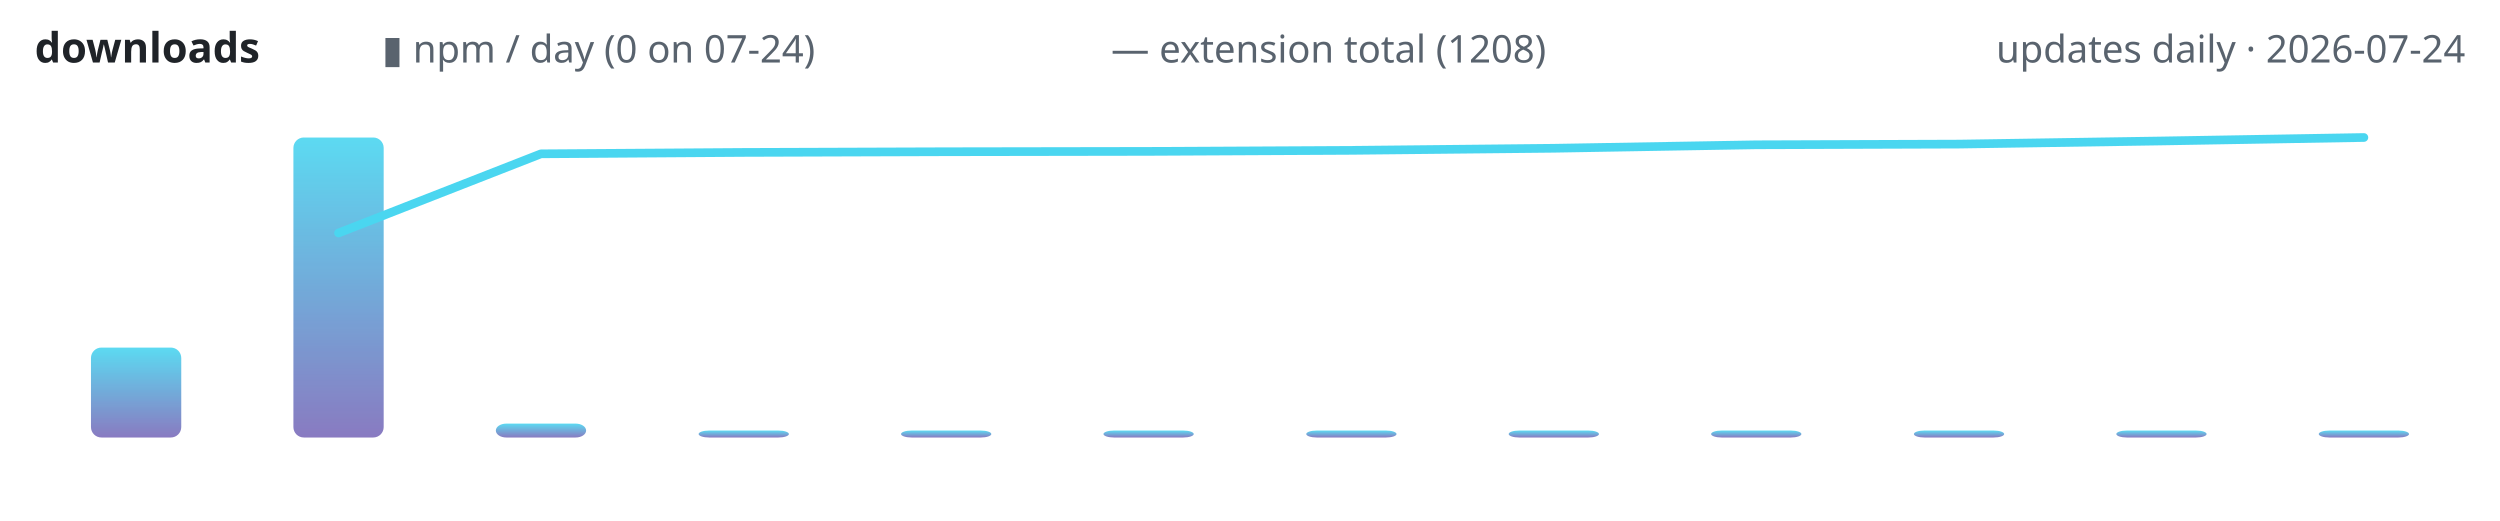
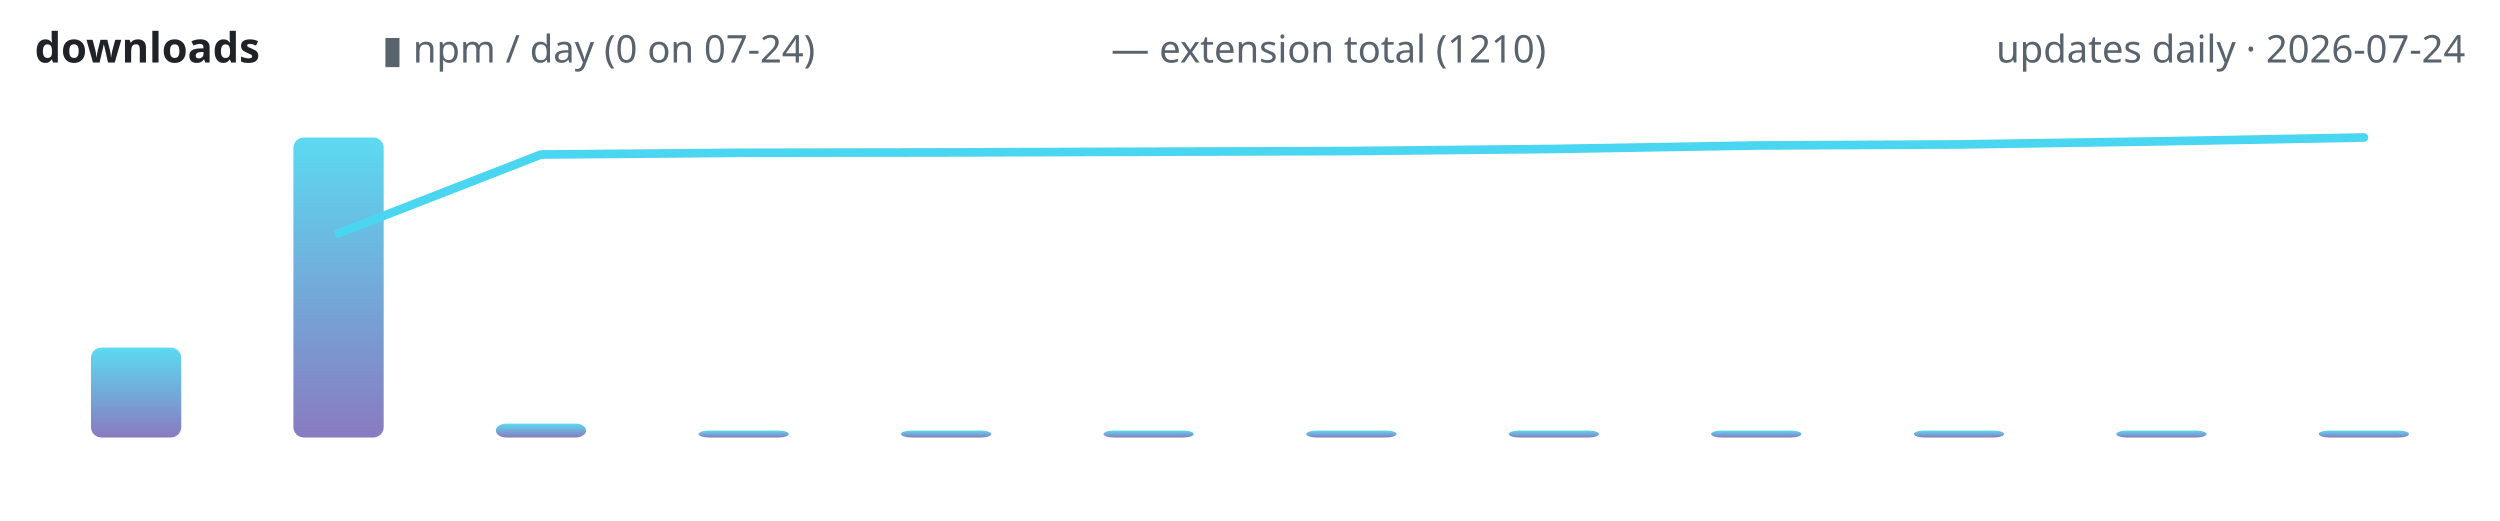
<svg xmlns="http://www.w3.org/2000/svg" width="720" height="150" viewBox="0 0 720 150" role="img" aria-label="lodestone downloads over time">
  <defs>
    <linearGradient id="g" x1="0" y1="1" x2="0" y2="0">
      <stop offset="0" stop-color="#7c6cba" />
      <stop offset="1" stop-color="#4ad6f0" />
    </linearGradient>
  </defs>
  <text x="10" y="18" font-family="ui-sans-serif,system-ui,sans-serif" font-size="12" font-weight="600" fill="#1f2328" text-anchor="start">downloads</text>
  <text x="110" y="18" font-family="ui-sans-serif,system-ui,sans-serif" font-size="11" font-weight="400" fill="#59636e" text-anchor="start">▮ npm / day (0 on 07-24)</text>
-   <text x="320" y="18" font-family="ui-sans-serif,system-ui,sans-serif" font-size="11" font-weight="400" fill="#59636e" text-anchor="start">— extension total (1208)</text>
+   <text x="320" y="18" font-family="ui-sans-serif,system-ui,sans-serif" font-size="11" font-weight="400" fill="#59636e" text-anchor="start">— extension total (1210)</text>
  <text x="710" y="18" font-family="ui-sans-serif,system-ui,sans-serif" font-size="11" font-weight="400" fill="#59636e" text-anchor="end">updates daily · 2026-07-24</text>
  <rect x="26.2" y="100.1" width="26.0" height="25.9" rx="3" fill="url(#g)" opacity="0.9" />
  <rect x="84.5" y="39.6" width="26.0" height="86.4" rx="3" fill="url(#g)" opacity="0.9" />
  <rect x="142.8" y="122.0" width="26.0" height="4.0" rx="3" fill="url(#g)" opacity="0.9" />
  <rect x="201.2" y="124.0" width="26.0" height="2.0" rx="3" fill="url(#g)" opacity="0.9" />
  <rect x="259.5" y="124.0" width="26.0" height="2.0" rx="3" fill="url(#g)" opacity="0.9" />
  <rect x="317.8" y="124.0" width="26.0" height="2.0" rx="3" fill="url(#g)" opacity="0.9" />
  <rect x="376.2" y="124.0" width="26.0" height="2.0" rx="3" fill="url(#g)" opacity="0.9" />
  <rect x="434.5" y="124.0" width="26.0" height="2.0" rx="3" fill="url(#g)" opacity="0.9" />
  <rect x="492.8" y="124.0" width="26.0" height="2.0" rx="3" fill="url(#g)" opacity="0.9" />
  <rect x="551.2" y="124.0" width="26.0" height="2.0" rx="3" fill="url(#g)" opacity="0.9" />
  <rect x="609.5" y="124.0" width="26.0" height="2.0" rx="3" fill="url(#g)" opacity="0.9" />
  <rect x="667.8" y="124.0" width="26.0" height="2.0" rx="3" fill="url(#g)" opacity="0.9" />
-   <polyline points="97.5,67.1 155.8,44.3 214.2,43.9 272.5,43.7 330.8,43.6 389.2,43.3 447.5,42.7 505.8,41.7 564.2,41.5 622.5,40.6 680.8,39.6" fill="none" stroke="#4ad6f0" stroke-width="2.5" stroke-linecap="round" stroke-linejoin="round" />
+   <polyline points="97.5,67.2 155.8,44.5 214.2,44.0 272.5,43.9 330.8,43.7 389.2,43.5 447.5,42.9 505.8,41.9 564.2,41.6 622.5,40.7 680.8,39.6" fill="none" stroke="#4ad6f0" stroke-width="2.5" stroke-linecap="round" stroke-linejoin="round" />
</svg>
